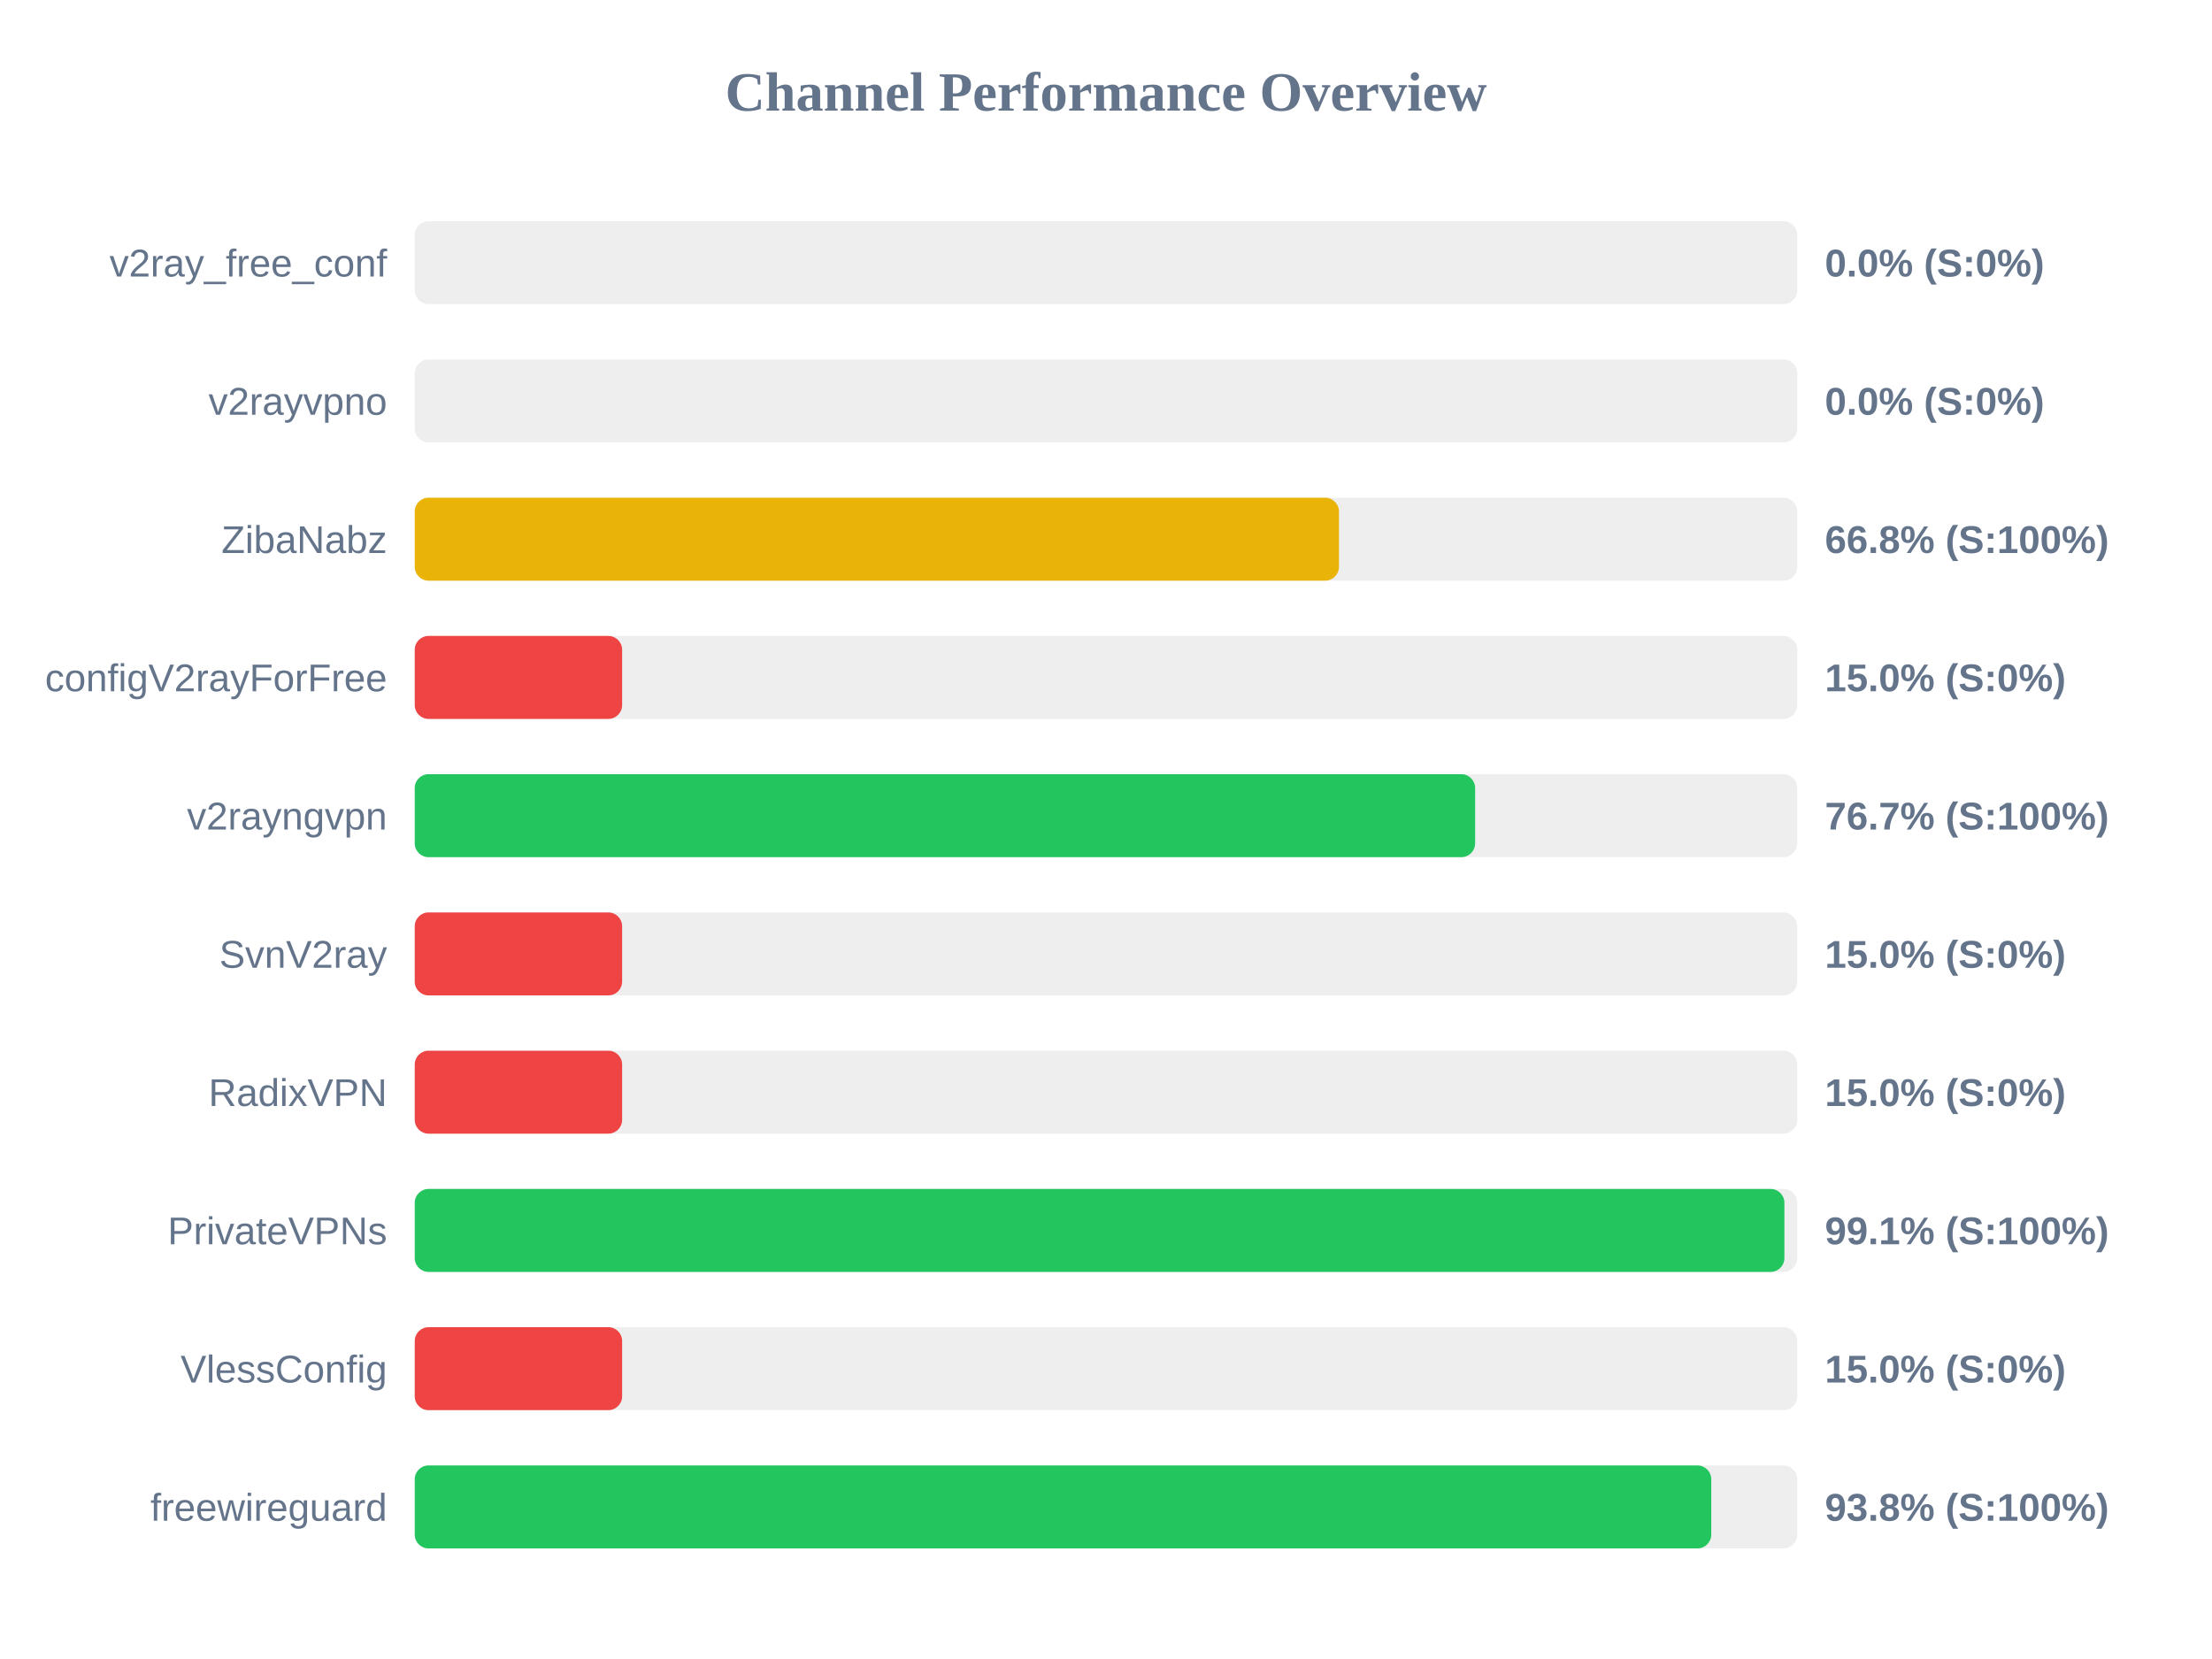
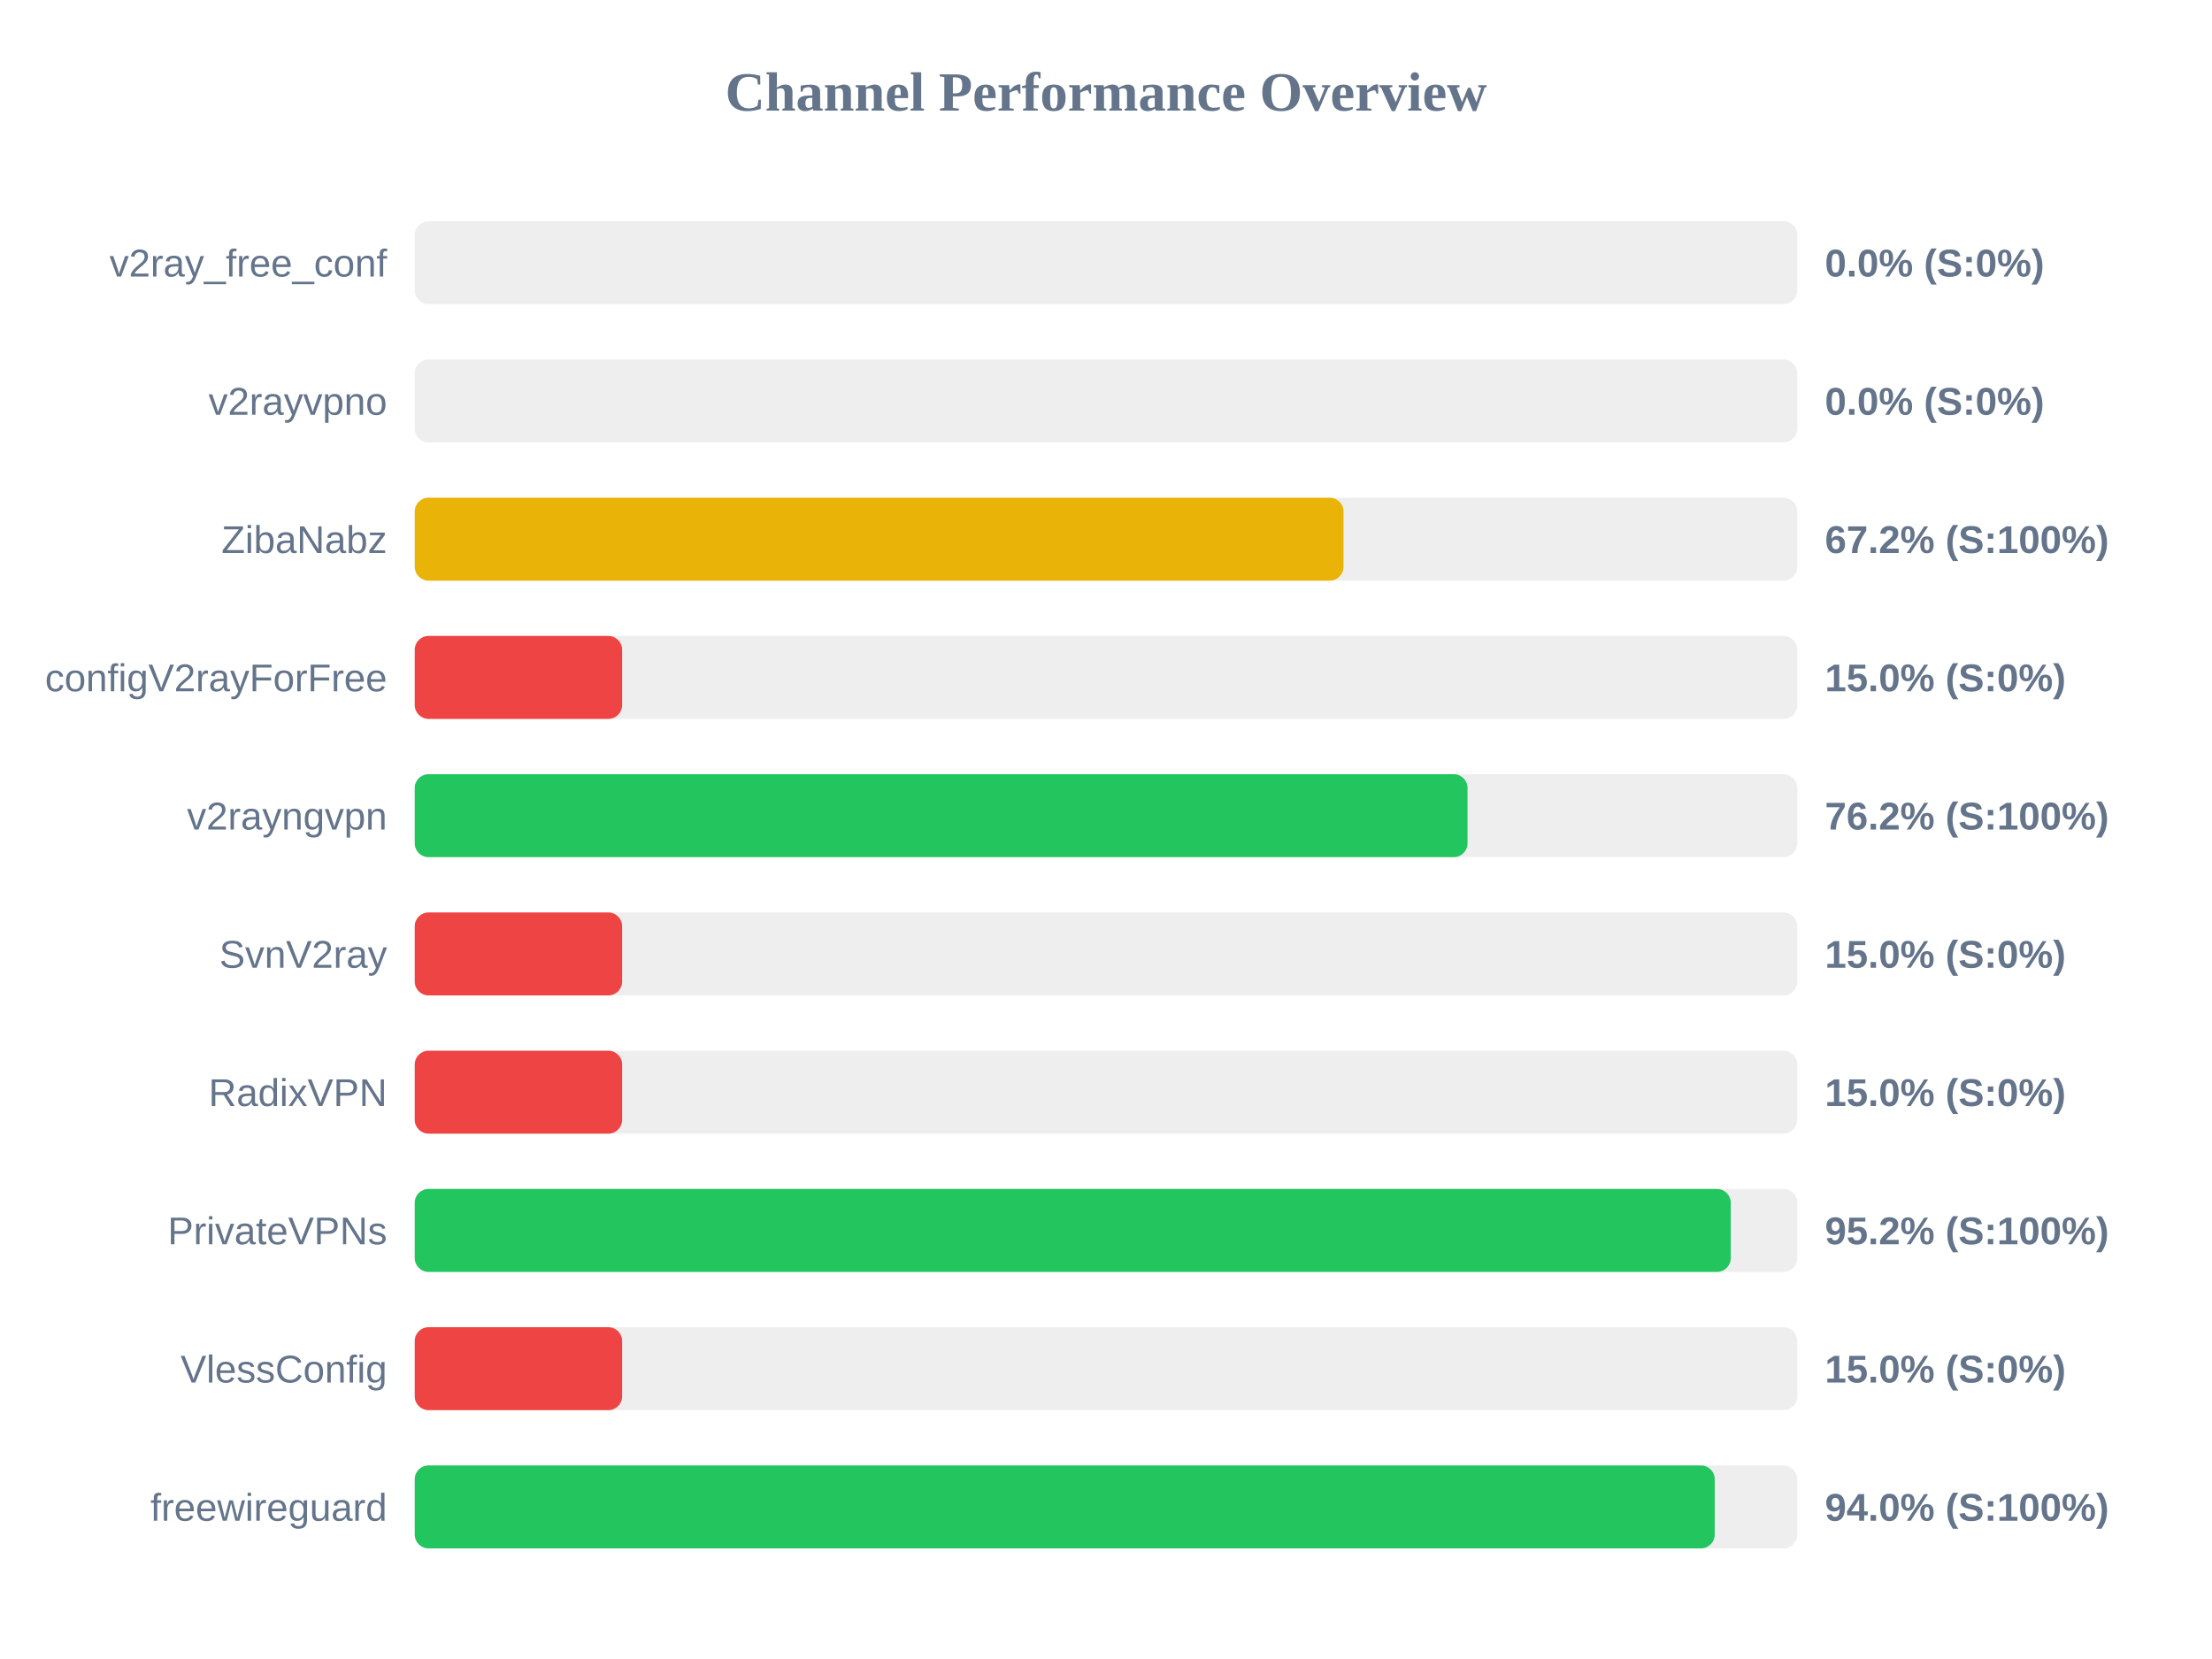
<svg xmlns="http://www.w3.org/2000/svg" width="800" height="600" version="1.1">
  <style>
        .row { font: 14px Arial; fill: #64748b; }
        .score { font: bold 14px Arial; fill: #64748b; }
    </style>
  <text x="400" y="40" text-anchor="middle" font-size="20px" font-weight="bold" fill="#64748b">Channel Performance Overview</text>
  <rect x="150" y="80" width="500" height="30" fill="#eee" rx="5" />
  <rect x="150" y="80" width="0.0" height="30" fill="#ef4444" rx="5" />
  <text x="140" y="100" text-anchor="end" class="row">v2ray_free_conf</text>
  <text x="660" y="100" text-anchor="start" class="score">0.0% (S:0%)</text>
  <rect x="150" y="130" width="500" height="30" fill="#eee" rx="5" />
  <rect x="150" y="130" width="0.0" height="30" fill="#ef4444" rx="5" />
  <text x="140" y="150" text-anchor="end" class="row">v2rayvpno</text>
  <text x="660" y="150" text-anchor="start" class="score">0.0% (S:0%)</text>
  <rect x="150" y="180" width="500" height="30" fill="#eee" rx="5" />
-   <rect x="150" y="180" width="334.25" height="30" fill="#eab308" rx="5" />
+   <rect x="150" y="180" width="335.9" height="30" fill="#eab308" rx="5" />
  <text x="140" y="200" text-anchor="end" class="row">ZibaNabz</text>
-   <text x="660" y="200" text-anchor="start" class="score">66.8% (S:100%)</text>
+   <text x="660" y="200" text-anchor="start" class="score">67.2% (S:100%)</text>
  <rect x="150" y="230" width="500" height="30" fill="#eee" rx="5" />
  <rect x="150" y="230" width="75.0" height="30" fill="#ef4444" rx="5" />
  <text x="140" y="250" text-anchor="end" class="row">configV2rayForFree</text>
  <text x="660" y="250" text-anchor="start" class="score">15.0% (S:0%)</text>
  <rect x="150" y="280" width="500" height="30" fill="#eee" rx="5" />
-   <rect x="150" y="280" width="383.5" height="30" fill="#22c55e" rx="5" />
+   <rect x="150" y="280" width="380.75" height="30" fill="#22c55e" rx="5" />
  <text x="140" y="300" text-anchor="end" class="row">v2rayngvpn</text>
-   <text x="660" y="300" text-anchor="start" class="score">76.7% (S:100%)</text>
+   <text x="660" y="300" text-anchor="start" class="score">76.2% (S:100%)</text>
  <rect x="150" y="330" width="500" height="30" fill="#eee" rx="5" />
  <rect x="150" y="330" width="75.0" height="30" fill="#ef4444" rx="5" />
  <text x="140" y="350" text-anchor="end" class="row">SvnV2ray</text>
  <text x="660" y="350" text-anchor="start" class="score">15.0% (S:0%)</text>
  <rect x="150" y="380" width="500" height="30" fill="#eee" rx="5" />
  <rect x="150" y="380" width="75.0" height="30" fill="#ef4444" rx="5" />
  <text x="140" y="400" text-anchor="end" class="row">RadixVPN</text>
  <text x="660" y="400" text-anchor="start" class="score">15.0% (S:0%)</text>
  <rect x="150" y="430" width="500" height="30" fill="#eee" rx="5" />
-   <rect x="150" y="430" width="495.35" height="30" fill="#22c55e" rx="5" />
+   <rect x="150" y="430" width="475.95" height="30" fill="#22c55e" rx="5" />
  <text x="140" y="450" text-anchor="end" class="row">PrivateVPNs</text>
-   <text x="660" y="450" text-anchor="start" class="score">99.1% (S:100%)</text>
+   <text x="660" y="450" text-anchor="start" class="score">95.2% (S:100%)</text>
  <rect x="150" y="480" width="500" height="30" fill="#eee" rx="5" />
  <rect x="150" y="480" width="75.0" height="30" fill="#ef4444" rx="5" />
  <text x="140" y="500" text-anchor="end" class="row">VlessConfig</text>
  <text x="660" y="500" text-anchor="start" class="score">15.0% (S:0%)</text>
  <rect x="150" y="530" width="500" height="30" fill="#eee" rx="5" />
-   <rect x="150" y="530" width="468.9" height="30" fill="#22c55e" rx="5" />
+   <rect x="150" y="530" width="470.15" height="30" fill="#22c55e" rx="5" />
  <text x="140" y="550" text-anchor="end" class="row">freewireguard</text>
-   <text x="660" y="550" text-anchor="start" class="score">93.8% (S:100%)</text>
+   <text x="660" y="550" text-anchor="start" class="score">94.0% (S:100%)</text>
</svg>
